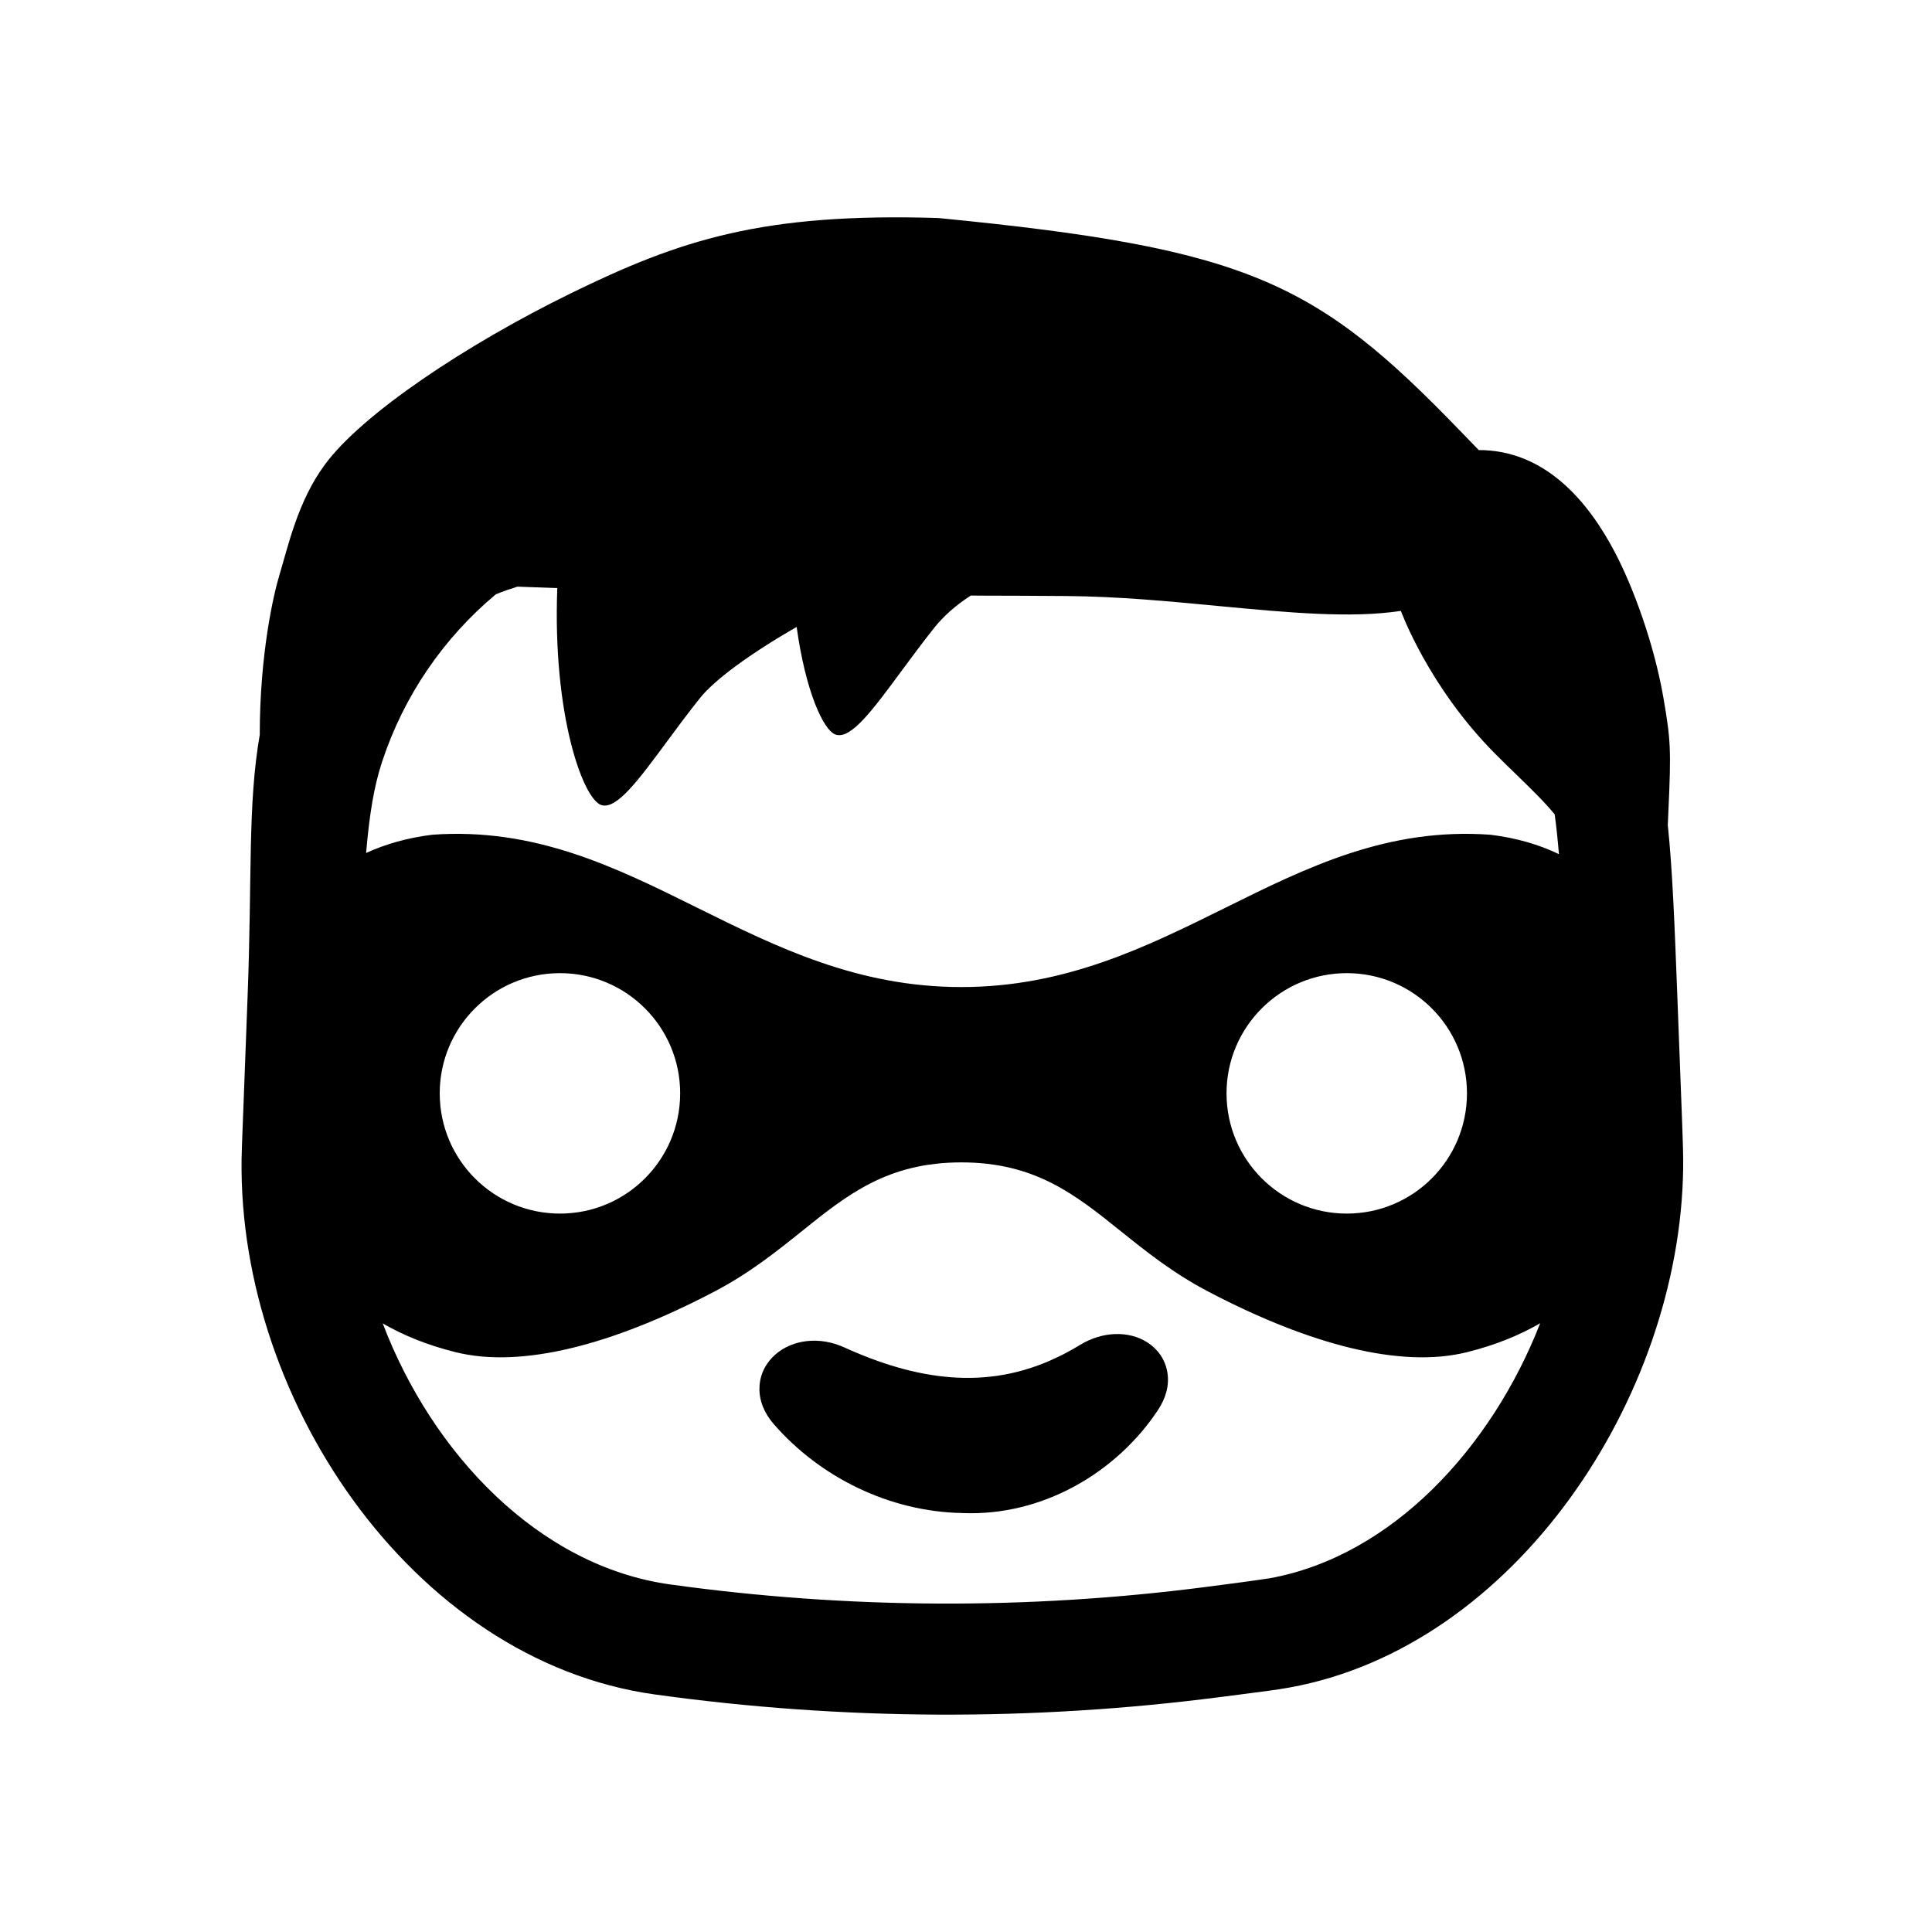
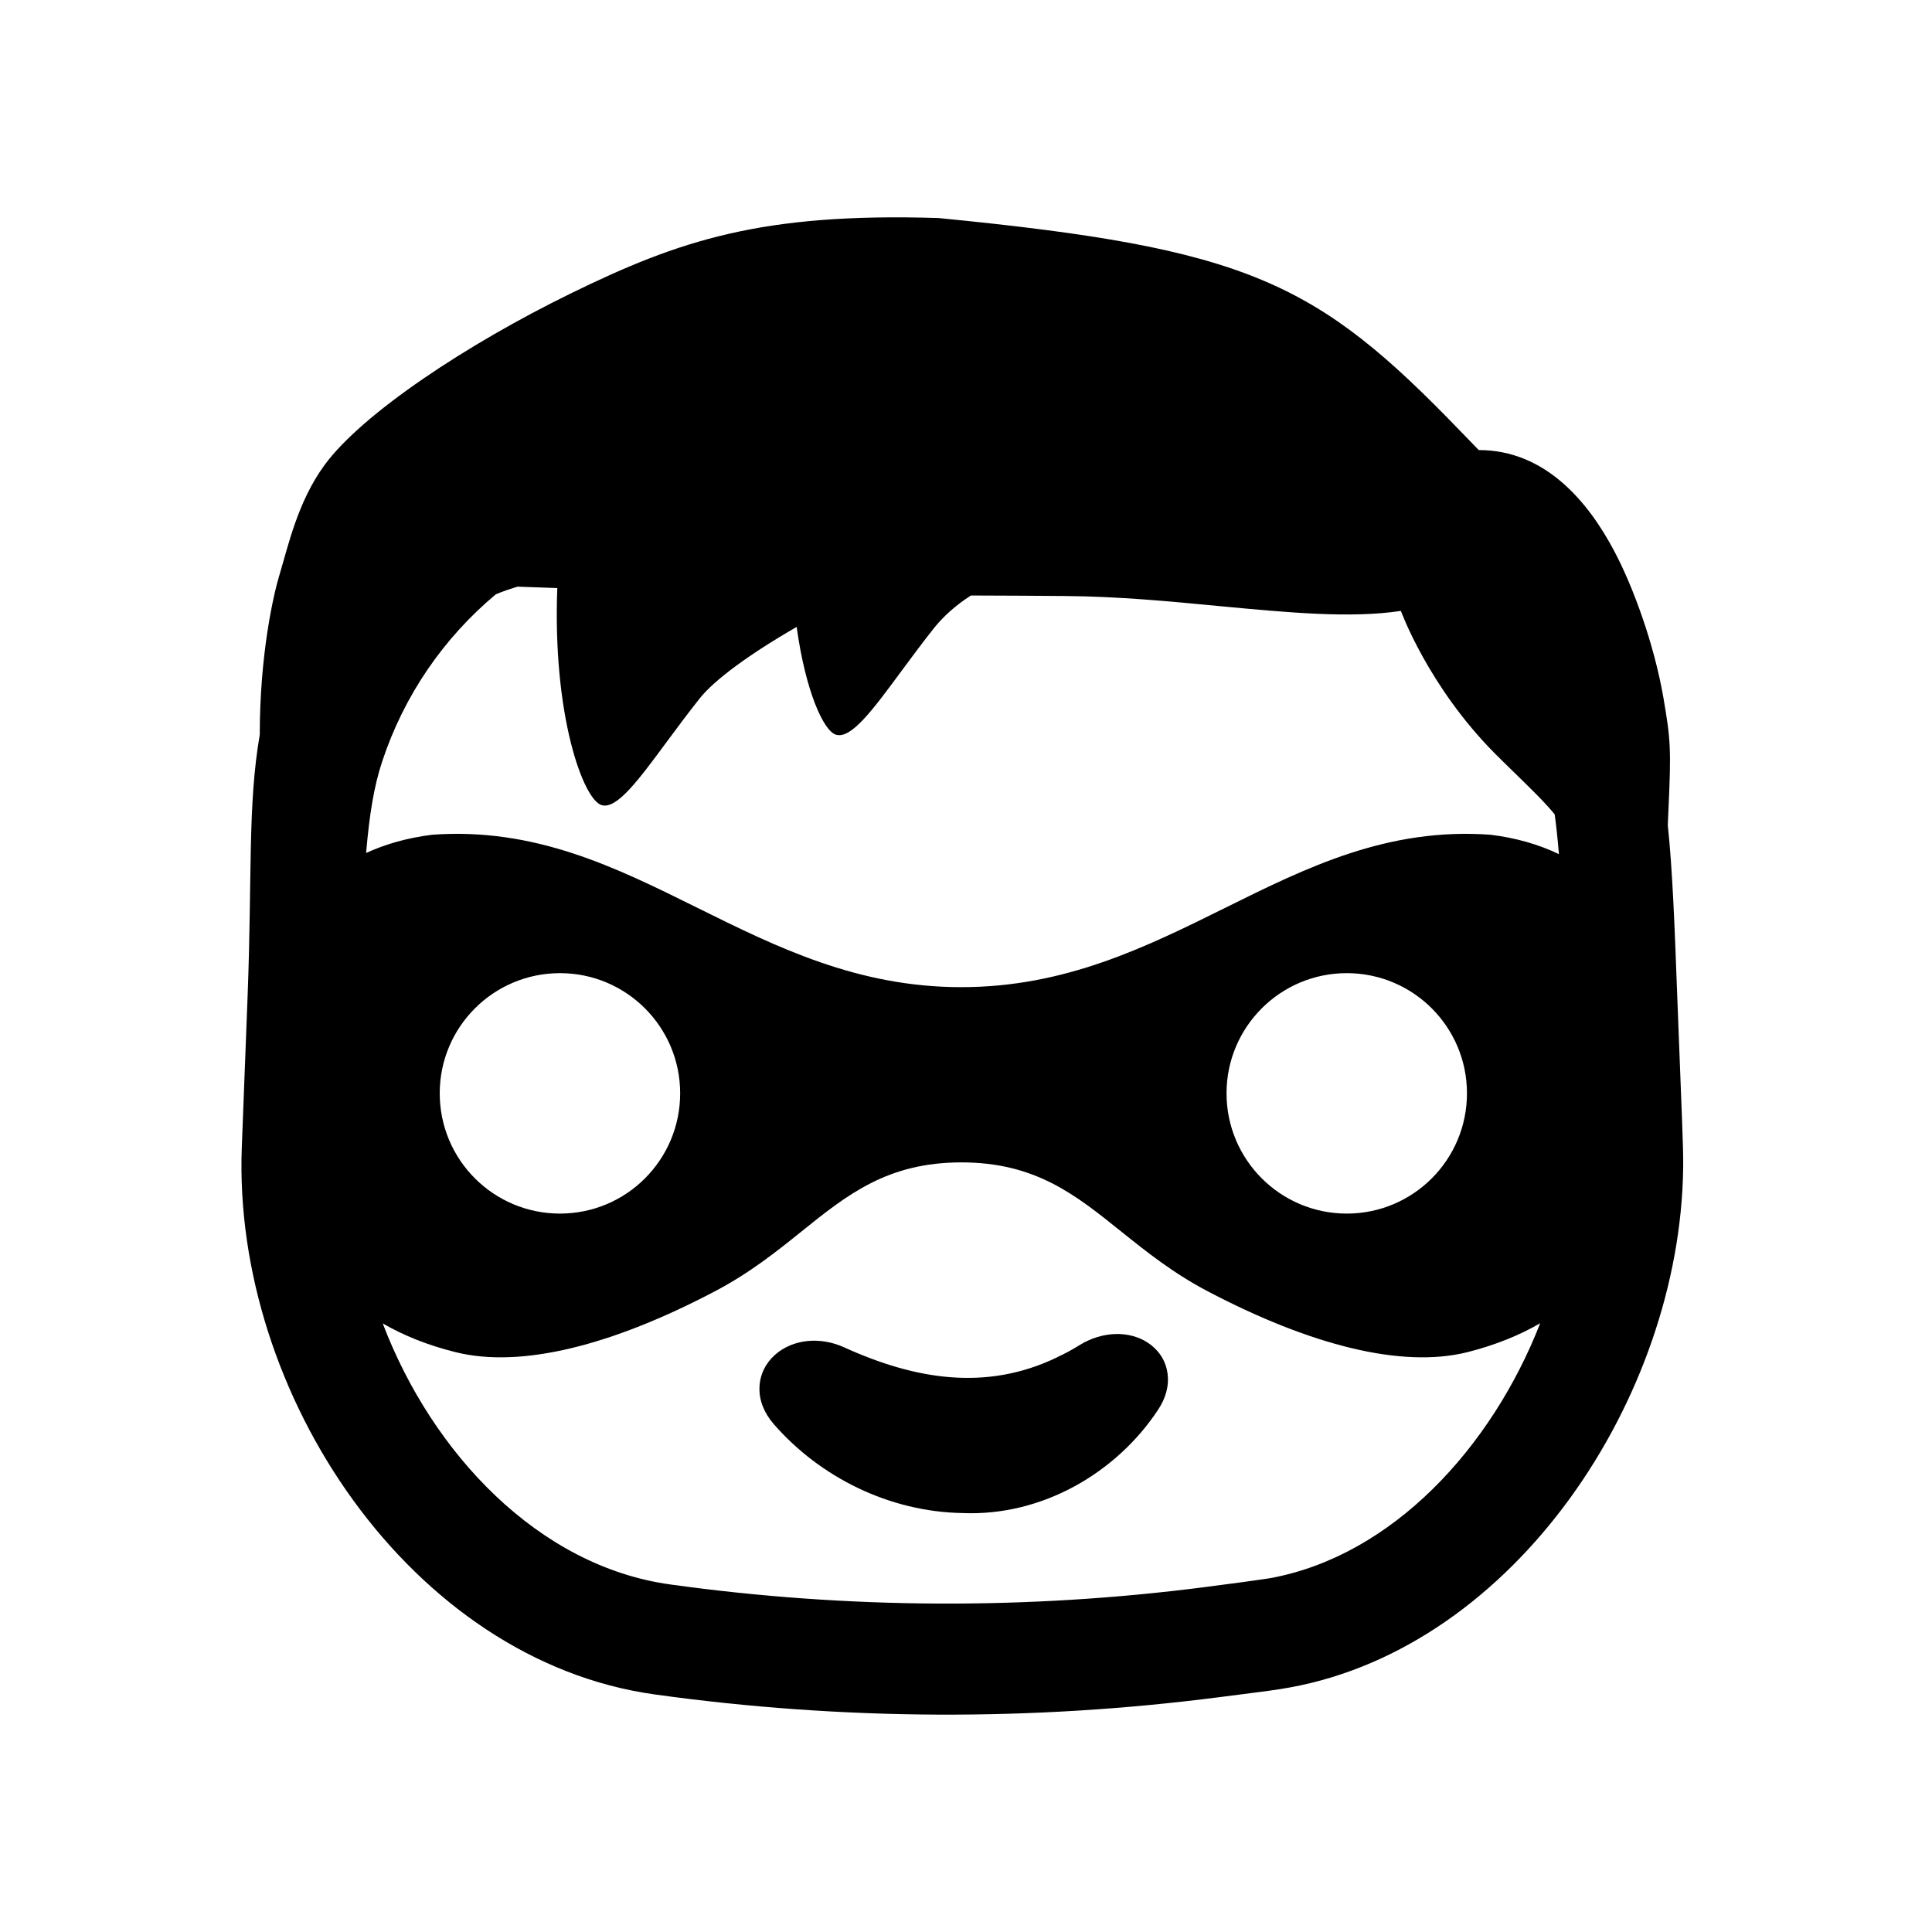
<svg xmlns="http://www.w3.org/2000/svg" viewBox="0 0 20 20">
-   <path d="M10.943 14.051L10.941 14.052C10.211 14.403 9.476 14.283 8.737 13.947C8.485 13.833 8.205 13.864 8.024 14.024C7.931 14.106 7.866 14.224 7.862 14.363C7.857 14.501 7.914 14.631 8.008 14.74C8.487 15.292 9.206 15.649 9.962 15.663C10.789 15.698 11.558 15.246 11.989 14.594C12.066 14.477 12.107 14.344 12.085 14.21C12.064 14.074 11.985 13.967 11.883 13.9C11.685 13.77 11.41 13.783 11.183 13.921C11.102 13.97 11.023 14.014 10.943 14.051Z" />
-   <path fill-rule="evenodd" d="M2.893 5.951C2.833 6.147 2.689 6.768 2.689 7.606C2.563 8.335 2.611 9.06 2.563 10.318L2.504 11.878C2.407 14.425 4.255 17.191 6.779 17.541C8.717 17.81 10.683 17.819 12.623 17.569L12.841 17.541C13.081 17.51 13.224 17.492 13.35 17.469C15.685 17.045 17.392 14.467 17.424 12.095C17.426 11.967 17.421 11.823 17.412 11.581L17.363 10.293C17.335 9.571 17.314 9.01 17.265 8.542L17.271 8.401C17.301 7.752 17.294 7.658 17.221 7.231C17.124 6.665 16.904 6.071 16.715 5.713C16.441 5.192 15.996 4.659 15.308 4.659L15.121 4.466C13.626 2.917 12.929 2.571 9.714 2.257C7.889 2.2 7.034 2.486 5.91 3.036C4.839 3.56 3.748 4.282 3.359 4.815C3.082 5.193 2.983 5.653 2.893 5.951ZM12.619 6.274C13.33 6.341 13.983 6.403 14.502 6.324C14.502 6.324 14.785 7.107 15.478 7.803C15.557 7.883 15.632 7.955 15.702 8.023C15.855 8.172 15.987 8.3 16.094 8.43C16.111 8.553 16.125 8.688 16.138 8.842C15.934 8.744 15.699 8.674 15.427 8.641C14.364 8.565 13.532 8.977 12.681 9.399C11.863 9.804 11.027 10.218 9.952 10.218C8.876 10.218 8.04 9.804 7.222 9.399C6.371 8.977 5.539 8.565 4.476 8.641C4.216 8.673 3.988 8.739 3.79 8.83C3.825 8.419 3.873 8.136 3.955 7.887C4.181 7.2 4.593 6.603 5.133 6.152C5.204 6.123 5.279 6.097 5.356 6.073L5.769 6.088C5.719 7.404 6.037 8.28 6.228 8.335C6.385 8.379 6.607 8.079 6.901 7.681C7.006 7.539 7.12 7.384 7.245 7.228C7.392 7.042 7.756 6.772 8.247 6.49C8.339 7.158 8.526 7.569 8.655 7.606C8.812 7.651 9.034 7.35 9.327 6.953C9.433 6.81 9.547 6.655 9.671 6.499C9.768 6.378 9.893 6.266 10.05 6.165C10.08 6.165 10.109 6.166 10.139 6.166C10.414 6.166 10.716 6.168 11.032 6.17C11.572 6.174 12.11 6.225 12.619 6.274ZM3.962 13.7C4.476 15.051 5.579 16.213 6.937 16.402C8.774 16.657 10.637 16.666 12.476 16.429L12.675 16.403C12.94 16.369 13.145 16.338 13.145 16.338C14.414 16.107 15.443 14.982 15.944 13.698C15.731 13.822 15.481 13.924 15.189 13.997C14.504 14.169 13.559 13.921 12.511 13.372C12.147 13.182 11.868 12.958 11.607 12.749C11.132 12.367 10.716 12.033 9.952 12.033C9.187 12.033 8.771 12.367 8.296 12.749C8.035 12.958 7.756 13.182 7.392 13.372C6.344 13.921 5.4 14.169 4.714 13.997C4.423 13.925 4.175 13.823 3.962 13.7ZM5.797 12.563C6.484 12.563 7.041 12.006 7.041 11.318C7.041 10.631 6.484 10.074 5.797 10.074C5.109 10.074 4.552 10.631 4.552 11.318C4.552 12.006 5.109 12.563 5.797 12.563ZM12.697 11.318C12.697 12.006 13.255 12.563 13.942 12.563C14.629 12.563 15.186 12.006 15.186 11.318C15.186 10.631 14.629 10.074 13.942 10.074C13.255 10.074 12.697 10.631 12.697 11.318Z" />
+   <path d="m10.943 14.05-.002.002c-.73.351-1.465.231-2.204-.105-.252-.114-.532-.083-.713.077-.093.082-.158.2-.162.339-.005.138.052.268.146.377.479.552 1.198.91 1.954.923.827.035 1.596-.417 2.027-1.07.077-.116.117-.249.096-.383-.02-.136-.1-.243-.202-.31-.198-.13-.473-.117-.7.02-.08.05-.16.094-.24.13Z" />
+   <path fill-rule="evenodd" d="M2.893 5.951c-.06.196-.204.817-.204 1.655-.126.729-.078 1.454-.126 2.712l-.06 1.56c-.096 2.547 1.752 5.313 4.276 5.663 1.938.269 3.904.278 5.844.028l.218-.028c.24-.03.383-.049.509-.072 2.335-.424 4.042-3.002 4.074-5.375.002-.127-.003-.271-.012-.513l-.05-1.288c-.027-.722-.048-1.283-.097-1.75l.006-.142c.03-.65.023-.743-.05-1.17-.097-.566-.317-1.16-.506-1.518-.274-.521-.719-1.054-1.407-1.054l-.187-.193c-1.495-1.55-2.192-1.895-5.407-2.209-1.825-.057-2.68.23-3.804.78-1.071.523-2.162 1.245-2.551 1.778-.277.378-.376.838-.466 1.136Zm9.726.323c.711.067 1.364.129 1.883.05 0 0 .283.783.976 1.479.08.08.154.152.224.22.153.15.285.277.392.407.017.123.031.258.044.412-.204-.098-.44-.168-.71-.201-1.064-.076-1.896.336-2.747.758-.818.405-1.654.82-2.73.82-1.075 0-1.911-.415-2.729-.82-.851-.422-1.683-.834-2.746-.758-.26.032-.488.098-.686.189.035-.411.083-.694.165-.943.226-.687.638-1.284 1.178-1.735.071-.03.146-.055.223-.079l.413.015c-.05 1.316.268 2.192.46 2.247.156.044.378-.256.672-.654.105-.142.22-.297.344-.453.147-.186.511-.456 1.002-.738.092.668.28 1.08.408 1.116.157.045.379-.256.672-.653.106-.143.22-.298.344-.454.097-.12.222-.233.379-.334h.089c.275 0 .577.003.893.005.54.004 1.078.055 1.587.104Zm-8.657 7.426c.514 1.351 1.617 2.514 2.975 2.702 1.837.255 3.7.264 5.54.027l.197-.026c.266-.034.47-.065.47-.065 1.27-.23 2.299-1.356 2.8-2.64-.213.124-.463.226-.755.3-.685.17-1.63-.077-2.678-.626-.364-.19-.643-.414-.904-.623-.475-.382-.89-.716-1.655-.716s-1.181.334-1.656.716c-.261.21-.54.433-.904.623-1.048.55-1.992.797-2.678.625-.29-.072-.54-.174-.752-.297Zm1.835-1.137c.687 0 1.244-.557 1.244-1.245 0-.687-.557-1.244-1.244-1.244-.688 0-1.245.557-1.245 1.244 0 .688.557 1.245 1.245 1.245Zm6.9-1.245c0 .688.558 1.245 1.245 1.245s1.244-.557 1.244-1.245c0-.687-.557-1.244-1.244-1.244-.688 0-1.245.557-1.245 1.244Z" />
</svg>
